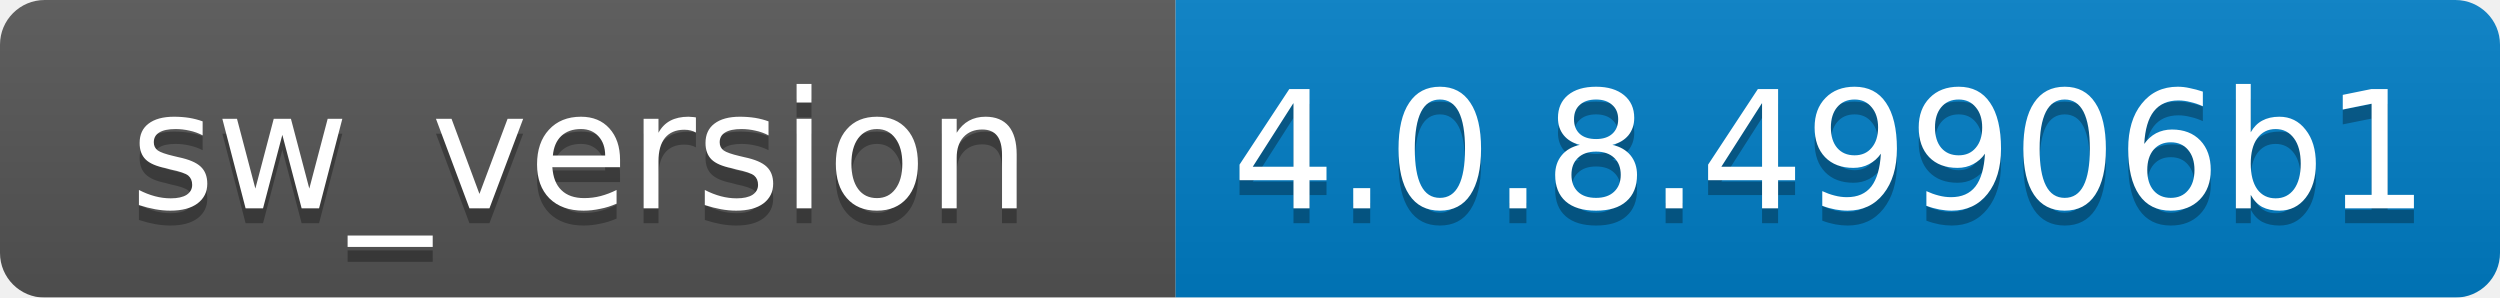
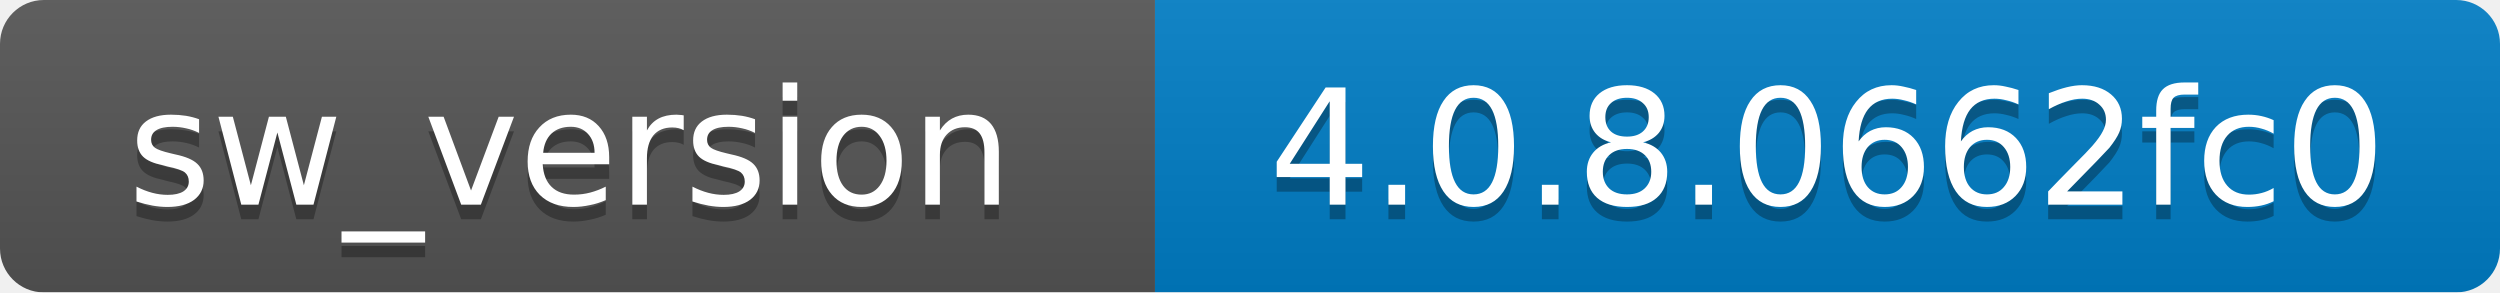
- <svg xmlns="http://www.w3.org/2000/svg" width="168" height="20">
+ <svg xmlns="http://www.w3.org/2000/svg" width="171" height="20">
  <linearGradient id="b" x2="0" y2="100%">
    <stop offset="0" stop-color="#bbb" stop-opacity=".1" />
    <stop offset="1" stop-opacity=".1" />
  </linearGradient>
  <mask id="a">
-     <rect width="168" height="20" rx="3" fill="#fff" />
+     <rect width="171" height="20" rx="3" fill="#fff" />
  </mask>
  <g mask="url(#a)">
    <path fill="#555" d="M0 0h79v20H0z" />
-     <path fill="#007ec6" d="M79 0h89v20H79z" />
-     <path fill="url(#b)" d="M0 0h168v20H0z" />
+     <path fill="#007ec6" d="M79 0h92v20H79z" />
+     <path fill="url(#b)" d="M0 0h171v20H0z" />
  </g>
  <g fill="#fff" text-anchor="middle" font-family="DejaVu Sans,Verdana,Geneva,sans-serif" font-size="11">
    <text x="39" y="15" fill="#010101" fill-opacity=".3">sw_version</text>
    <text x="39" y="14">sw_version</text>
-     <text x="123" y="15" fill="#010101" fill-opacity=".3">4.0.8.49906b1</text>
-     <text x="123" y="14">4.0.8.49906b1</text>
+     <text x="125" y="15" fill="#010101" fill-opacity=".3">4.0.8.0662fc0</text>
+     <text x="125" y="14">4.0.8.0662fc0</text>
  </g>
</svg>
